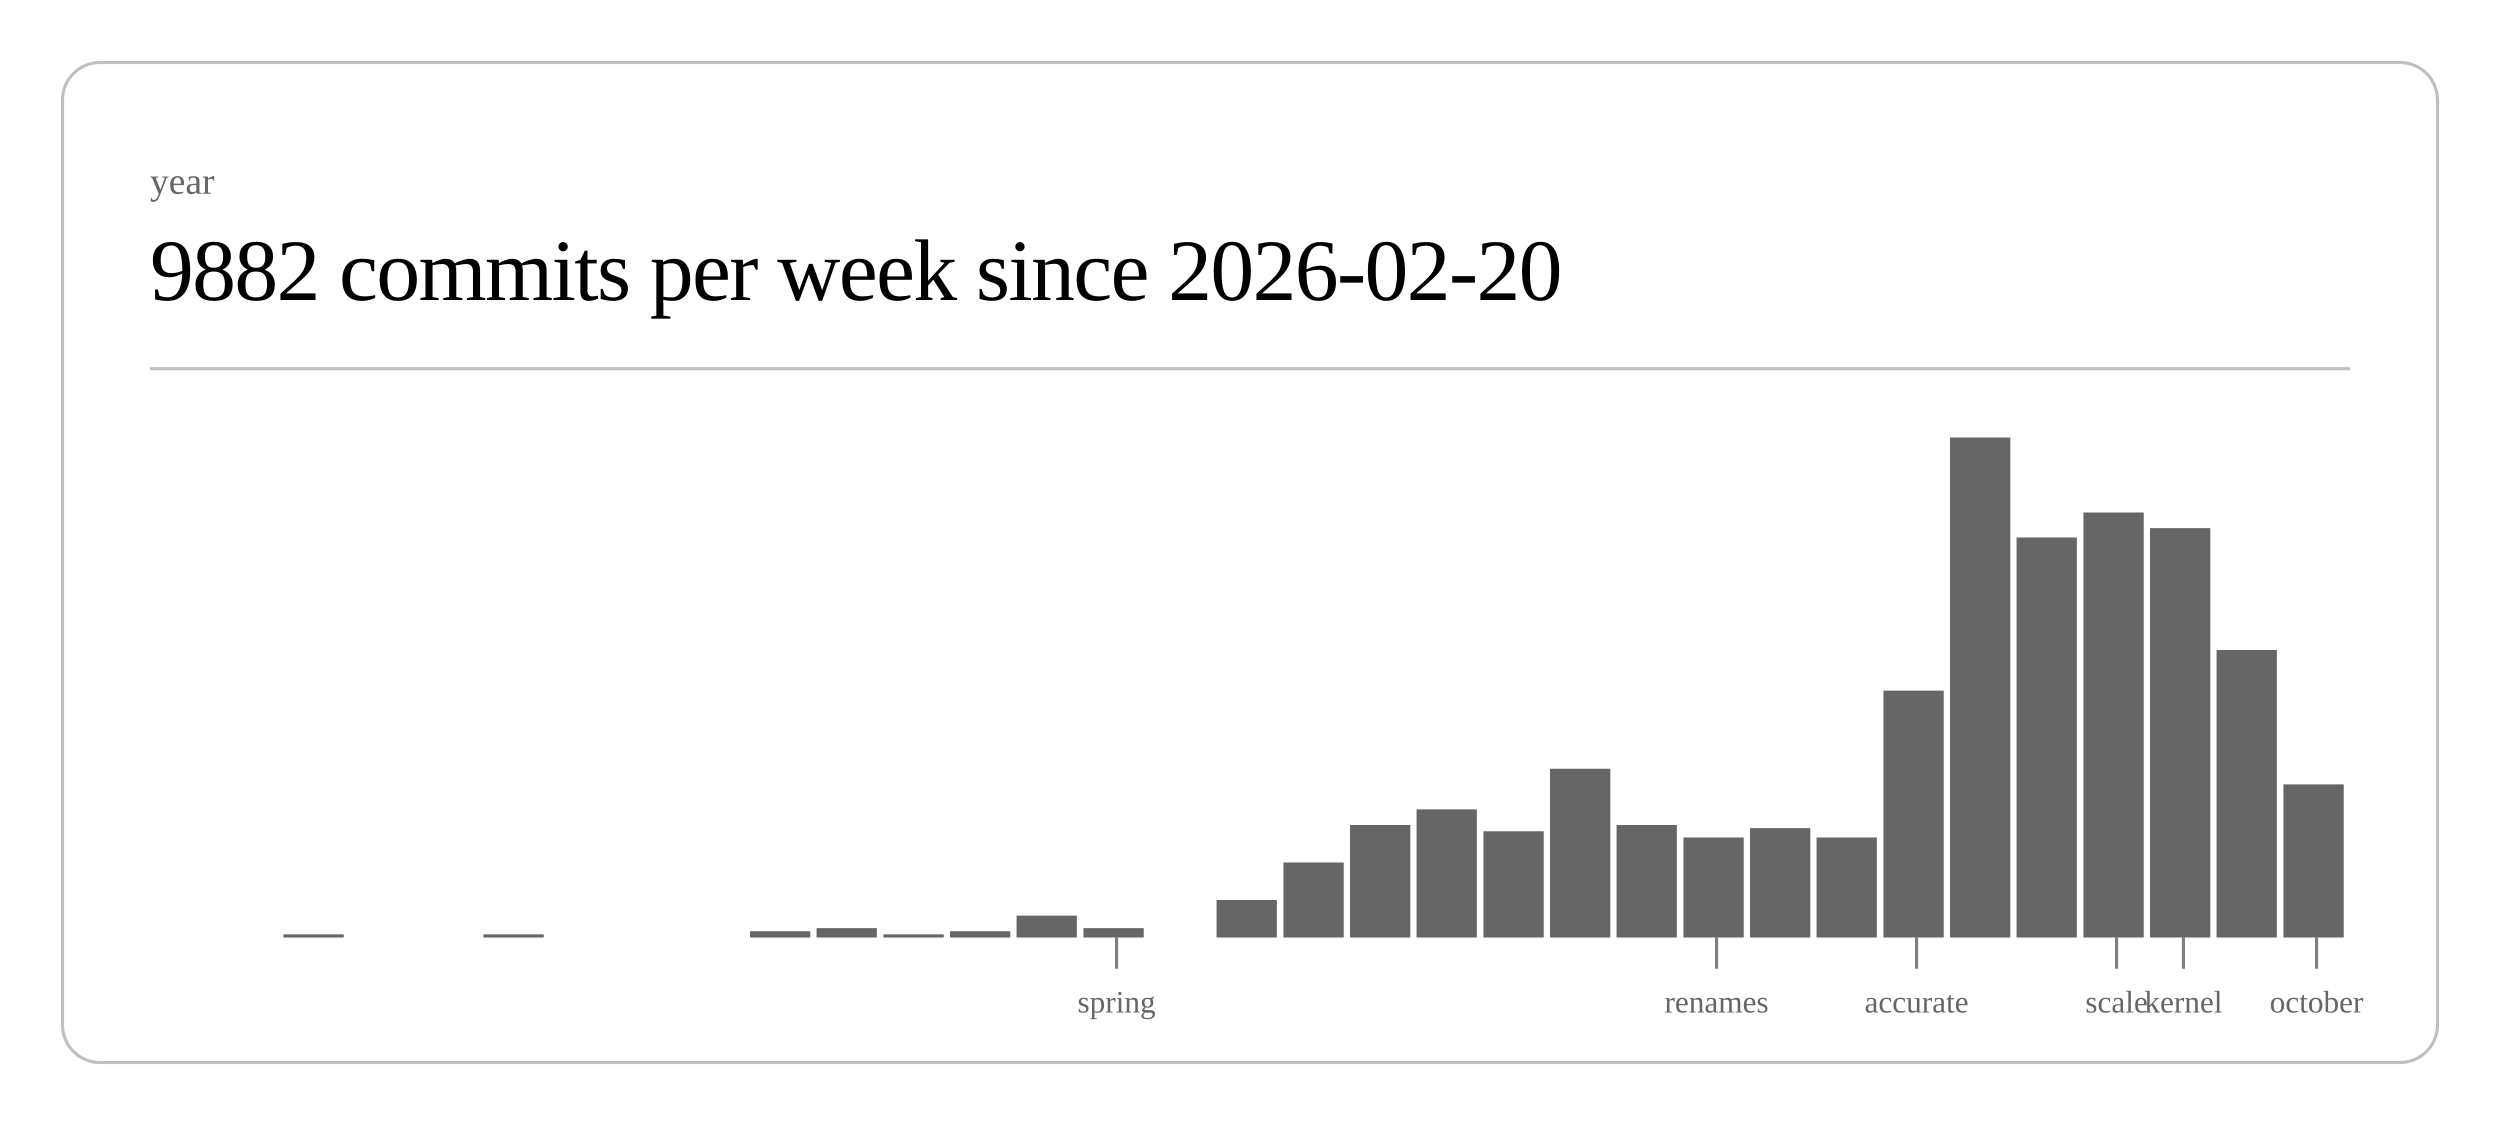
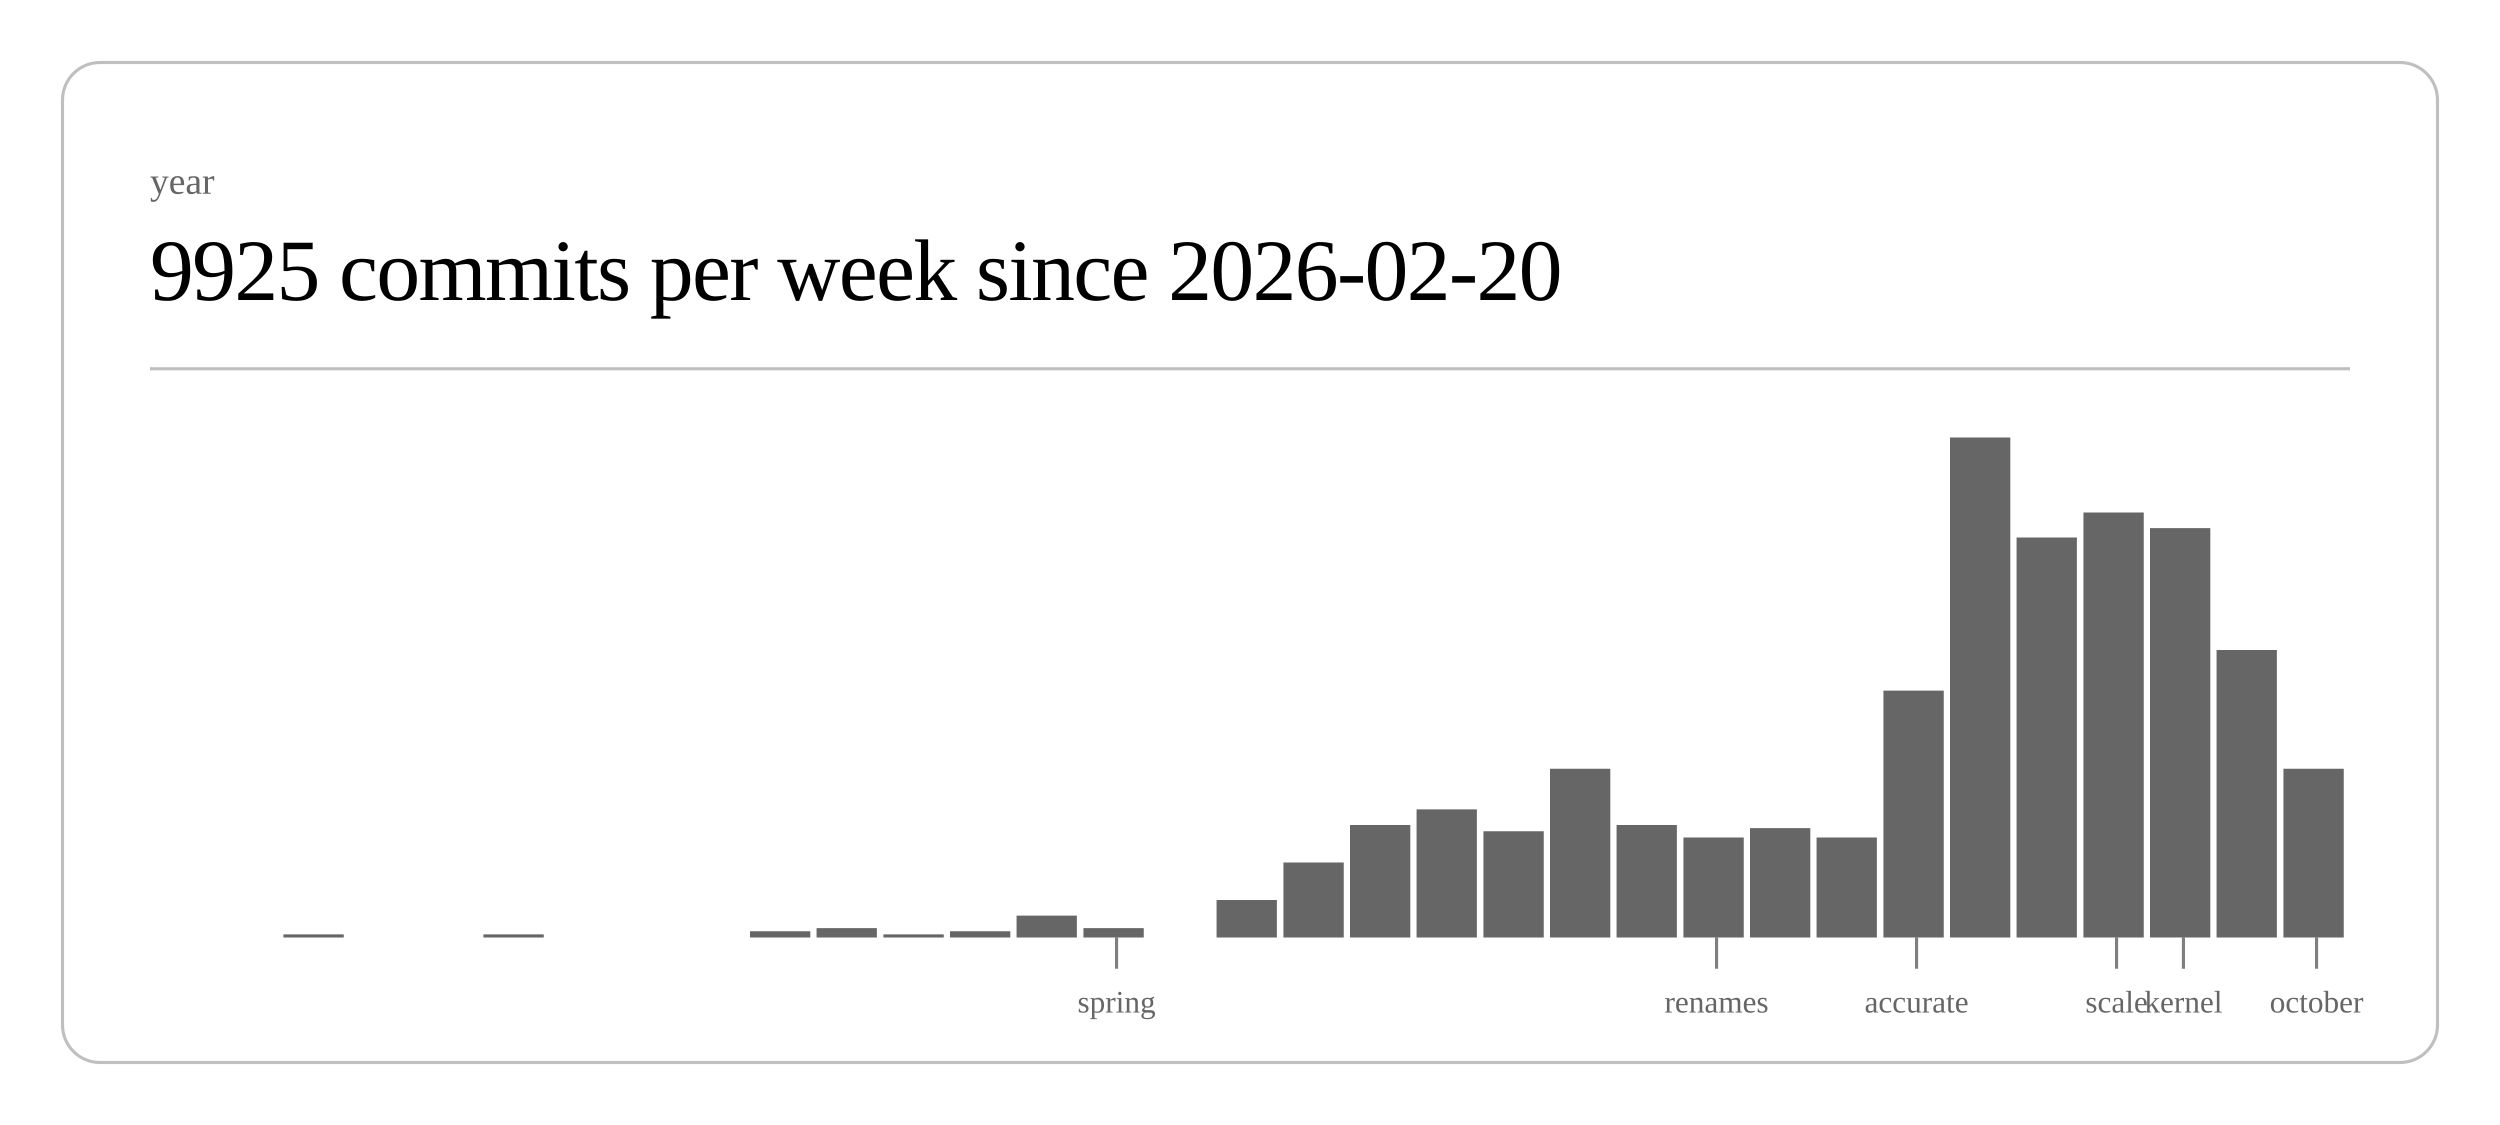
<svg xmlns="http://www.w3.org/2000/svg" class="post-header-svg" viewBox="0 0 800 360" width="800" height="360">
  <rect x="20" y="20" width="760" height="320" rx="12" ry="12" fill="none" stroke="currentColor" stroke-width="1" opacity="0.25" />
  <text fill="currentColor" x="48" y="62" font-size="12" opacity="0.6">year</text>
-   <text fill="currentColor" x="48" y="96" font-size="28" font-weight="300" letter-spacing="-0.5">9882 commits per week since 2026-02-20</text>
+   <text fill="currentColor" x="48" y="96" font-size="28" font-weight="300" letter-spacing="-0.5">9925 commits per week since 2026-02-20</text>
  <line stroke="currentColor" x1="48" y1="118" x2="752" y2="118" stroke-width="1" opacity="0.25" />
  <rect x="90.7" y="299" width="19.3" height="1" fill="currentColor" opacity="0.6" />
  <rect x="154.7" y="299" width="19.3" height="1" fill="currentColor" opacity="0.6" />
  <rect x="240.0" y="298" width="19.3" height="2" fill="currentColor" opacity="0.6" />
  <rect x="261.3" y="297" width="19.3" height="3" fill="currentColor" opacity="0.6" />
  <rect x="282.7" y="299" width="19.3" height="1" fill="currentColor" opacity="0.6" />
  <rect x="304.0" y="298" width="19.3" height="2" fill="currentColor" opacity="0.6" />
  <rect x="325.3" y="293" width="19.3" height="7" fill="currentColor" opacity="0.6" />
  <rect x="346.7" y="297" width="19.3" height="3" fill="currentColor" opacity="0.6" />
  <rect x="389.3" y="288" width="19.3" height="12" fill="currentColor" opacity="0.6" />
  <rect x="410.7" y="276" width="19.3" height="24" fill="currentColor" opacity="0.6" />
  <rect x="432.0" y="264" width="19.3" height="36" fill="currentColor" opacity="0.6" />
  <rect x="453.3" y="259" width="19.3" height="41" fill="currentColor" opacity="0.6" />
  <rect x="474.7" y="266" width="19.3" height="34" fill="currentColor" opacity="0.6" />
  <rect x="496.0" y="246" width="19.3" height="54" fill="currentColor" opacity="0.6" />
  <rect x="517.3" y="264" width="19.3" height="36" fill="currentColor" opacity="0.6" />
  <rect x="538.7" y="268" width="19.3" height="32" fill="currentColor" opacity="0.6" />
  <rect x="560.0" y="265" width="19.3" height="35" fill="currentColor" opacity="0.6" />
  <rect x="581.3" y="268" width="19.3" height="32" fill="currentColor" opacity="0.6" />
  <rect x="602.7" y="221" width="19.3" height="79" fill="currentColor" opacity="0.6" />
  <rect x="624.0" y="140" width="19.3" height="160" fill="currentColor" opacity="0.6" />
  <rect x="645.3" y="172" width="19.3" height="128" fill="currentColor" opacity="0.6" />
  <rect x="666.7" y="164" width="19.3" height="136" fill="currentColor" opacity="0.6" />
  <rect x="688.0" y="169" width="19.3" height="131" fill="currentColor" opacity="0.6" />
  <rect x="709.3" y="208" width="19.3" height="92" fill="currentColor" opacity="0.6" />
-   <rect x="730.7" y="251" width="19.3" height="49" fill="currentColor" opacity="0.6" />
+   <rect x="730.7" y="246" width="19.3" height="54" fill="currentColor" opacity="0.6" />
  <line stroke="currentColor" x1="357.3" y1="300" x2="357.3" y2="310" stroke-width="1" opacity="0.5" />
  <text fill="currentColor" x="357.3" y="324" font-size="10" opacity="0.6" text-anchor="middle">spring</text>
  <line stroke="currentColor" x1="549.3" y1="300" x2="549.3" y2="310" stroke-width="1" opacity="0.5" />
  <text fill="currentColor" x="549.3" y="324" font-size="10" opacity="0.6" text-anchor="middle">renames</text>
  <line stroke="currentColor" x1="613.3" y1="300" x2="613.3" y2="310" stroke-width="1" opacity="0.5" />
  <text fill="currentColor" x="613.3" y="324" font-size="10" opacity="0.6" text-anchor="middle">accurate</text>
  <line stroke="currentColor" x1="677.3" y1="300" x2="677.3" y2="310" stroke-width="1" opacity="0.5" />
  <text fill="currentColor" x="677.3" y="324" font-size="10" opacity="0.6" text-anchor="middle">scale</text>
  <line stroke="currentColor" x1="698.7" y1="300" x2="698.7" y2="310" stroke-width="1" opacity="0.5" />
  <text fill="currentColor" x="698.7" y="324" font-size="10" opacity="0.6" text-anchor="middle">kernel</text>
  <line stroke="currentColor" x1="741.3" y1="300" x2="741.3" y2="310" stroke-width="1" opacity="0.5" />
  <text fill="currentColor" x="741.3" y="324" font-size="10" opacity="0.6" text-anchor="middle">october</text>
</svg>
